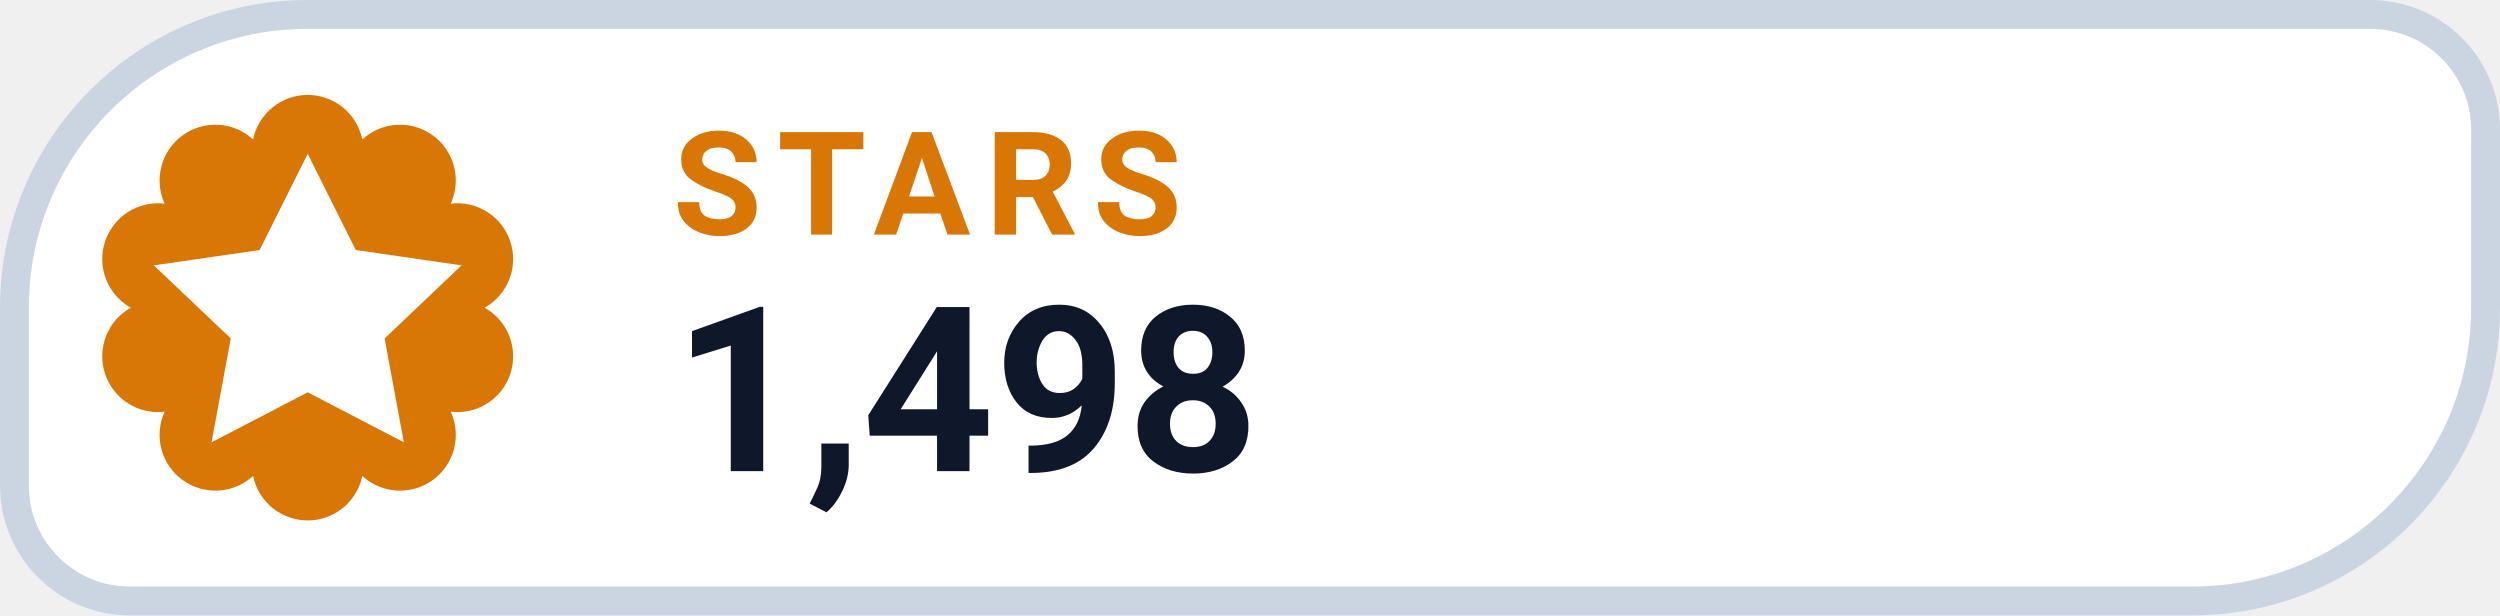
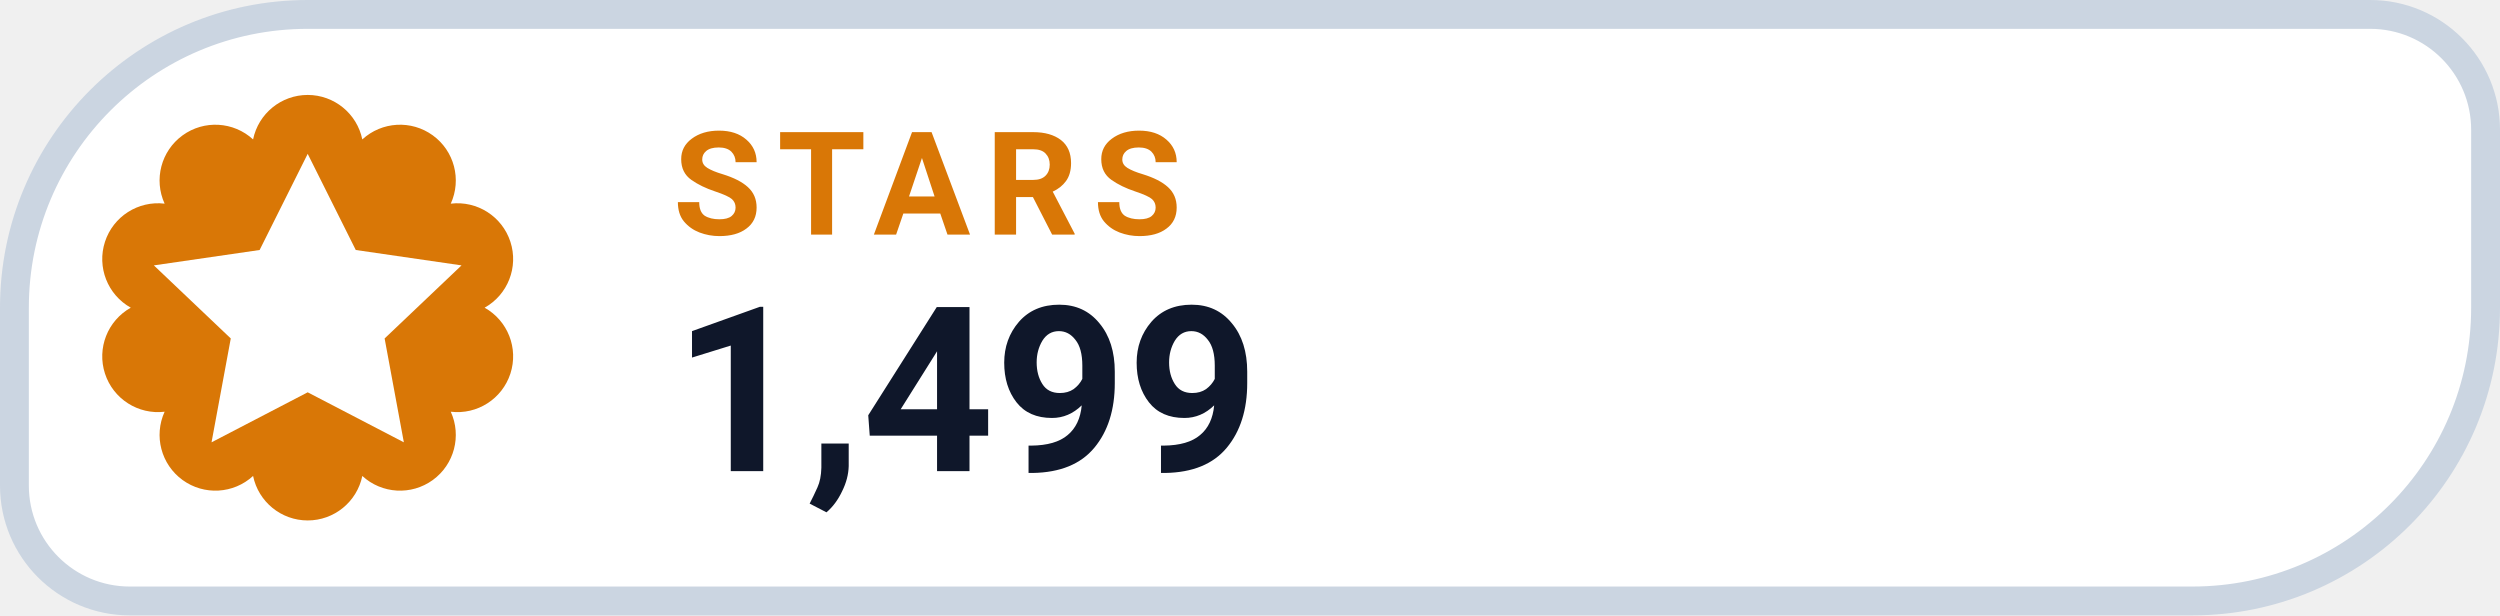
- <svg xmlns="http://www.w3.org/2000/svg" width="130" height="32" viewBox="0 0 130 32" role="img" aria-label="STARS 1,498">
+ <svg xmlns="http://www.w3.org/2000/svg" width="130" height="32" viewBox="0 0 130 32" role="img" aria-label="STARS 1,499">
  <path d="M 16.00 0.75 H 123.25 A 6.00 6.00 0 0 1 129.25 6.75 V 16.00 A 15.25 15.25 0 0 1 114.00 31.25 H 6.75 A 6.00 6.00 0 0 1 0.75 25.25 V 16.00 A 15.25 15.25 0 0 1 16.00 0.75 Z" fill="#FFFFFF" stroke="#CBD5E1" stroke-width="1.5" />
  <path d="M 13.16 7.25 A 2.90 2.90 0 0 1 18.84 7.25 A 2.90 2.90 0 0 1 23.44 10.59 A 2.90 2.90 0 0 1 25.20 16.00 A 2.90 2.90 0 0 1 23.44 21.41 A 2.90 2.90 0 0 1 18.84 24.75 A 2.90 2.90 0 0 1 13.16 24.75 A 2.90 2.90 0 0 1 8.56 21.41 A 2.90 2.90 0 0 1 6.80 16.00 A 2.90 2.90 0 0 1 8.56 10.59 A 2.90 2.90 0 0 1 13.16 7.25 Z" fill="#D97706" />
  <g transform="translate(16 16)" style="color:#FFFFFF;">
    <path d="M0 -8 l2.5 5 5.5 .8 -4 3.8 1 5.4 -5 -2.6 -5 2.6 1 -5.4 -4 -3.8 5.5 -.8 Z" fill="currentColor" />
  </g>
  <text x="35" y="12.2" fill="#D97706" font-family="-apple-system,BlinkMacSystemFont,'Segoe UI',Roboto,Helvetica,Arial,sans-serif" font-size="7.5" font-weight="700" letter-spacing=".8">STARS</text>
-   <text x="35" y="24.5" fill="#0F172A" font-family="-apple-system,BlinkMacSystemFont,'Segoe UI',Roboto,Helvetica,Arial,sans-serif" font-size="12" font-weight="750">1,498</text>
+   <text x="35" y="24.5" fill="#0F172A" font-family="-apple-system,BlinkMacSystemFont,'Segoe UI',Roboto,Helvetica,Arial,sans-serif" font-size="12" font-weight="750">1,499</text>
</svg>
